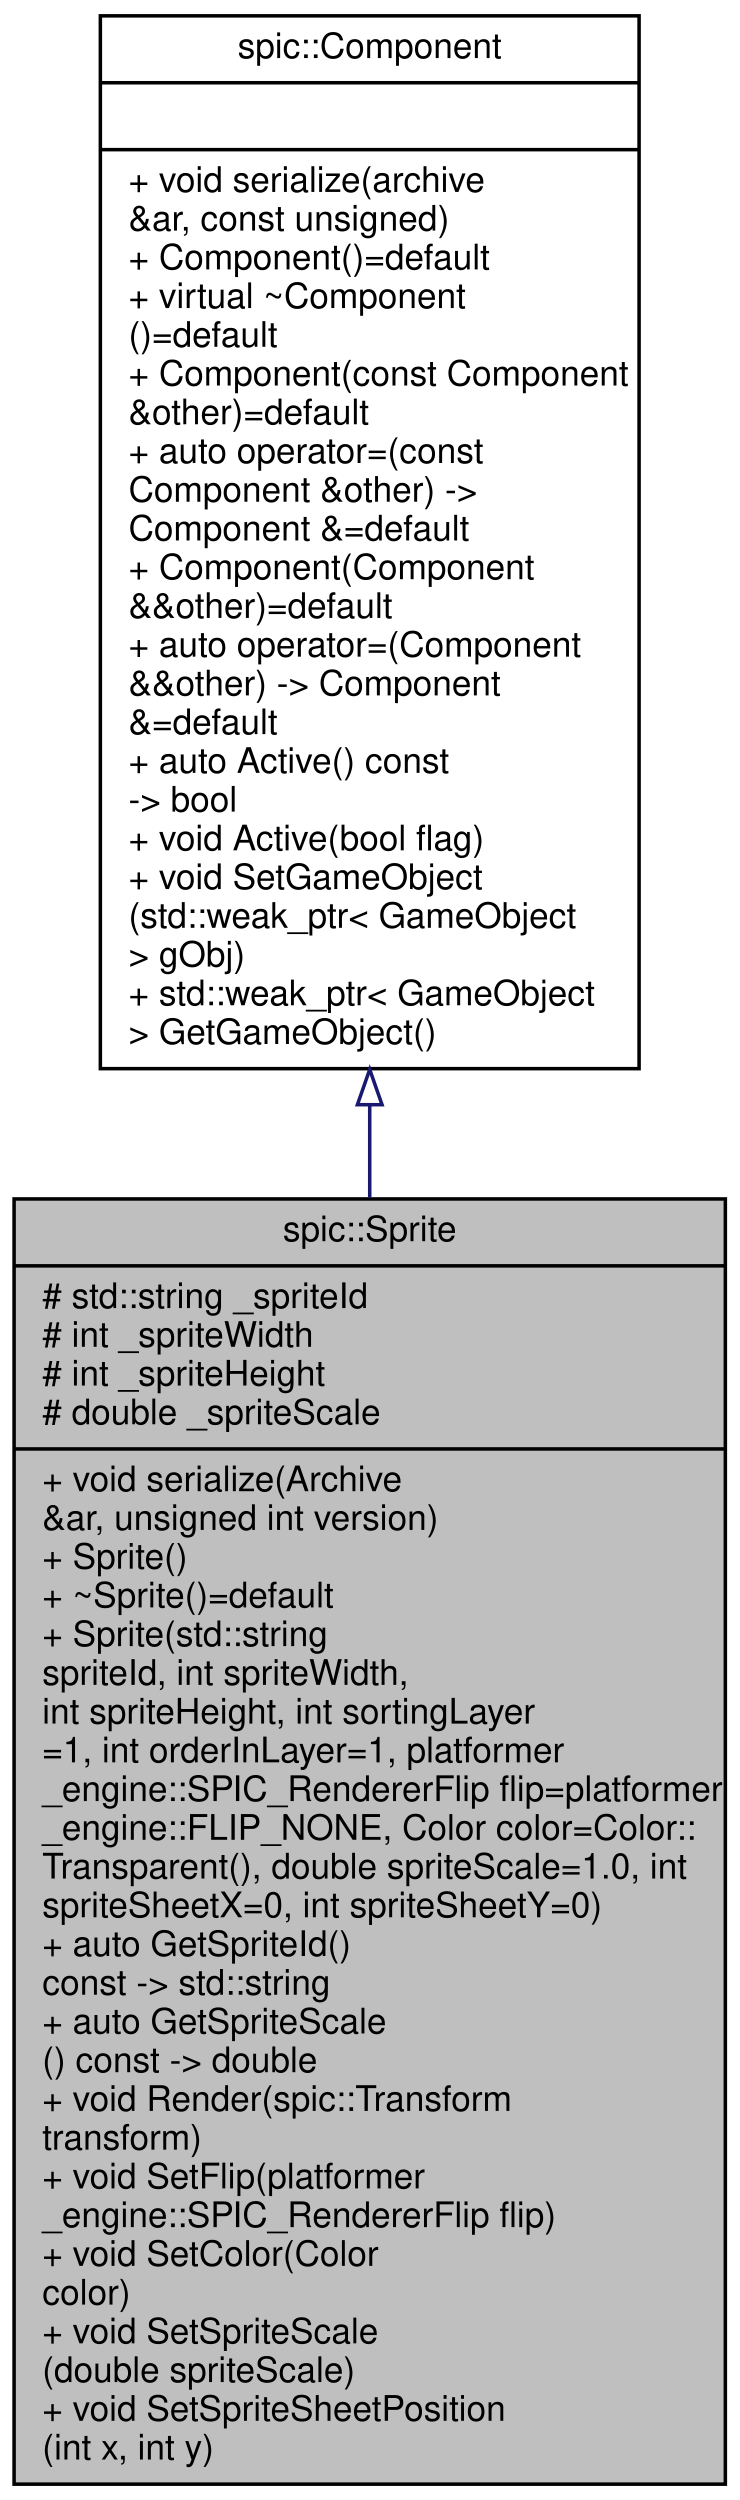
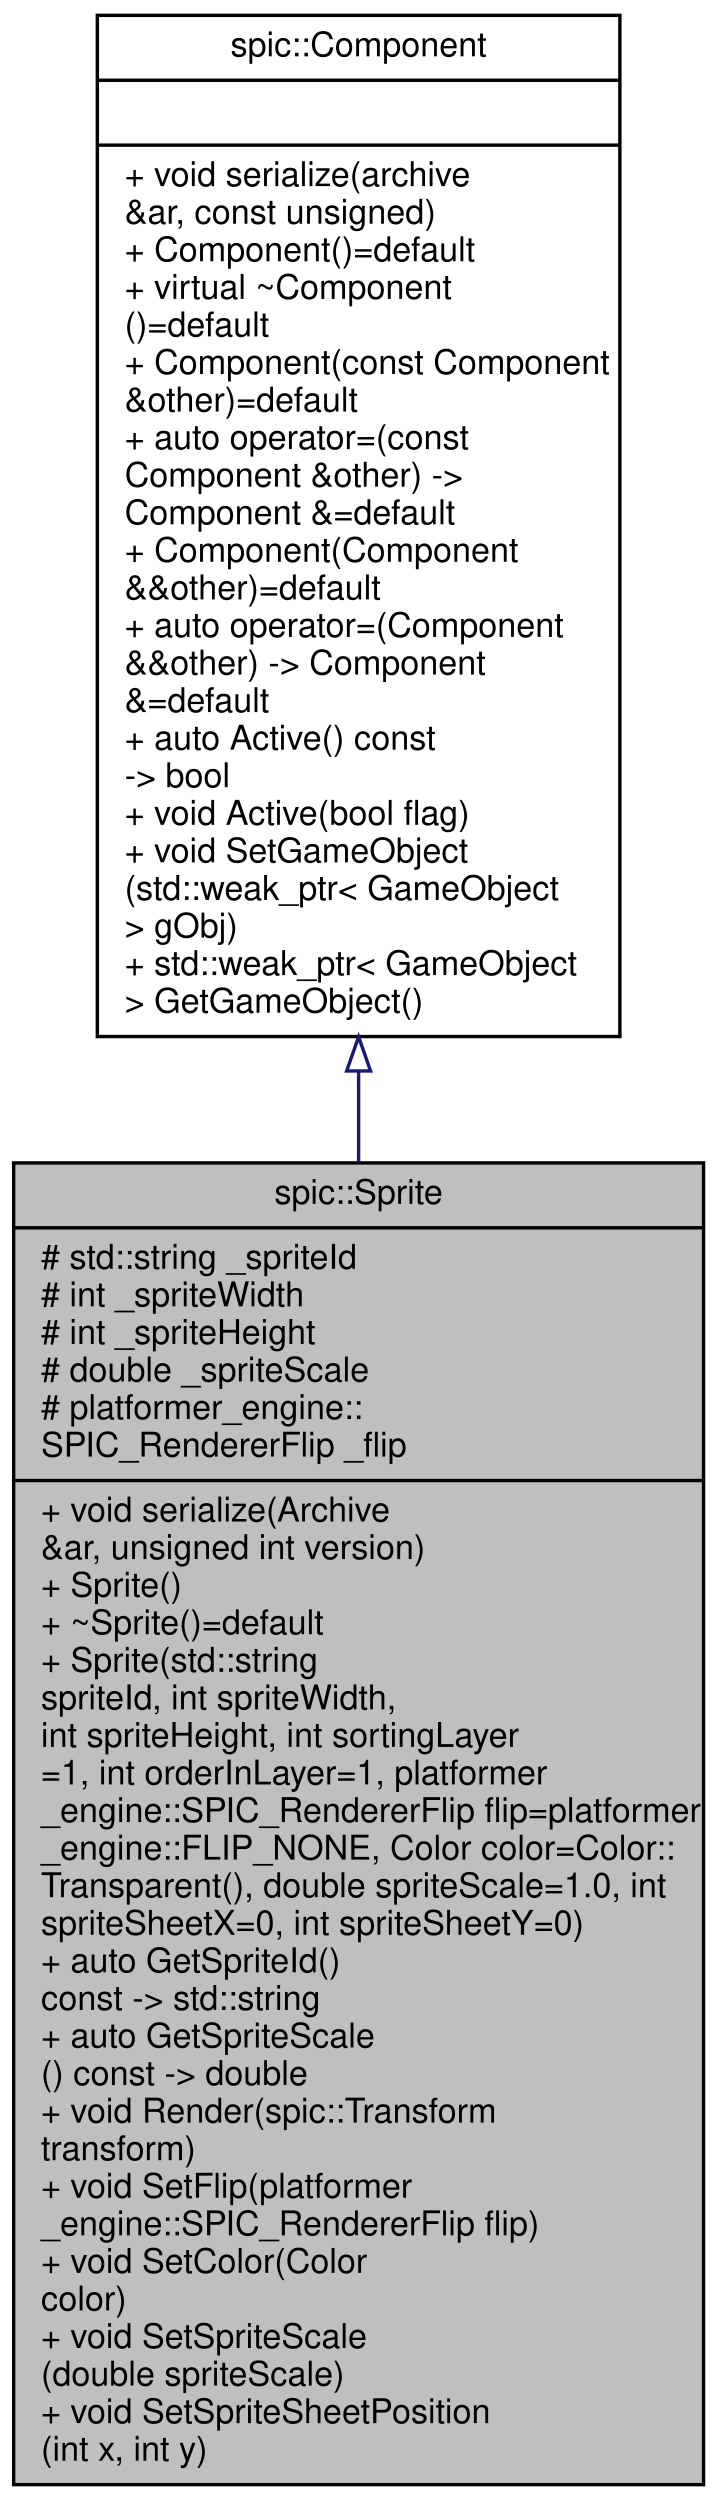
- <svg xmlns="http://www.w3.org/2000/svg" xmlns:xlink="http://www.w3.org/1999/xlink" width="210pt" height="710pt" viewBox="0.00 0.00 210.00 710.00">
-   <g id="graph0" class="graph" transform="scale(1 1) rotate(0) translate(4 706)">
+ <svg xmlns="http://www.w3.org/2000/svg" xmlns:xlink="http://www.w3.org/1999/xlink" width="210pt" height="732pt" viewBox="0.00 0.00 210.00 732.00">
+   <g id="graph0" class="graph" transform="scale(1 1) rotate(0) translate(4 728)">
    <g id="node1" class="node">
      <g id="a_node1">
        <a xlink:title="A component representing a sprite (small image) @spicapi.">
-           <polygon fill="#bfbfbf" stroke="black" points="0,-0.5 0,-365.5 202,-365.5 202,-0.5 0,-0.5" />
-           <text text-anchor="middle" x="101" y="-353.5" font-family="Helvetica,sans-Serif" font-size="10.00">spic::Sprite</text>
-           <polyline fill="none" stroke="black" points="0,-346.5 202,-346.5 " />
-           <text text-anchor="start" x="8" y="-334.5" font-family="Helvetica,sans-Serif" font-size="10.00"># std::string _spriteId</text>
-           <text text-anchor="start" x="8" y="-323.5" font-family="Helvetica,sans-Serif" font-size="10.00"># int _spriteWidth</text>
-           <text text-anchor="start" x="8" y="-312.5" font-family="Helvetica,sans-Serif" font-size="10.00"># int _spriteHeight</text>
-           <text text-anchor="start" x="8" y="-301.5" font-family="Helvetica,sans-Serif" font-size="10.00"># double _spriteScale</text>
+           <polygon fill="#bfbfbf" stroke="black" points="0,-0.5 0,-387.5 202,-387.5 202,-0.5 0,-0.5" />
+           <text text-anchor="middle" x="101" y="-375.5" font-family="Helvetica,sans-Serif" font-size="10.00">spic::Sprite</text>
+           <polyline fill="none" stroke="black" points="0,-368.5 202,-368.5 " />
+           <text text-anchor="start" x="8" y="-356.5" font-family="Helvetica,sans-Serif" font-size="10.00"># std::string _spriteId</text>
+           <text text-anchor="start" x="8" y="-345.5" font-family="Helvetica,sans-Serif" font-size="10.00"># int _spriteWidth</text>
+           <text text-anchor="start" x="8" y="-334.5" font-family="Helvetica,sans-Serif" font-size="10.00"># int _spriteHeight</text>
+           <text text-anchor="start" x="8" y="-323.5" font-family="Helvetica,sans-Serif" font-size="10.00"># double _spriteScale</text>
+           <text text-anchor="start" x="8" y="-312.5" font-family="Helvetica,sans-Serif" font-size="10.00"># platformer_engine::</text>
+           <text text-anchor="start" x="8" y="-301.5" font-family="Helvetica,sans-Serif" font-size="10.00">SPIC_RendererFlip _flip</text>
          <polyline fill="none" stroke="black" points="0,-294.5 202,-294.5 " />
          <text text-anchor="start" x="8" y="-282.5" font-family="Helvetica,sans-Serif" font-size="10.00">+ void serialize(Archive</text>
          <text text-anchor="start" x="8" y="-271.5" font-family="Helvetica,sans-Serif" font-size="10.00"> &amp;ar, unsigned int version)</text>
          <text text-anchor="start" x="8" y="-260.5" font-family="Helvetica,sans-Serif" font-size="10.00">+ Sprite()</text>
          <text text-anchor="start" x="8" y="-249.5" font-family="Helvetica,sans-Serif" font-size="10.00">+ ~Sprite()=default</text>
          <text text-anchor="start" x="8" y="-238.5" font-family="Helvetica,sans-Serif" font-size="10.00">+ Sprite(std::string</text>
          <text text-anchor="start" x="8" y="-227.5" font-family="Helvetica,sans-Serif" font-size="10.00"> spriteId, int spriteWidth,</text>
          <text text-anchor="start" x="8" y="-216.5" font-family="Helvetica,sans-Serif" font-size="10.00"> int spriteHeight, int sortingLayer</text>
          <text text-anchor="start" x="8" y="-205.5" font-family="Helvetica,sans-Serif" font-size="10.00">=1, int orderInLayer=1, platformer</text>
          <text text-anchor="start" x="8" y="-194.5" font-family="Helvetica,sans-Serif" font-size="10.00">_engine::SPIC_RendererFlip flip=platformer</text>
          <text text-anchor="start" x="8" y="-183.5" font-family="Helvetica,sans-Serif" font-size="10.00">_engine::FLIP_NONE, Color color=Color::</text>
          <text text-anchor="start" x="8" y="-172.5" font-family="Helvetica,sans-Serif" font-size="10.00">Transparent(), double spriteScale=1.0, int</text>
          <text text-anchor="start" x="8" y="-161.5" font-family="Helvetica,sans-Serif" font-size="10.00"> spriteSheetX=0, int spriteSheetY=0)</text>
          <text text-anchor="start" x="8" y="-150.5" font-family="Helvetica,sans-Serif" font-size="10.00">+ auto GetSpriteId()</text>
          <text text-anchor="start" x="8" y="-139.5" font-family="Helvetica,sans-Serif" font-size="10.00"> const -&gt; std::string</text>
          <text text-anchor="start" x="8" y="-128.5" font-family="Helvetica,sans-Serif" font-size="10.00">+ auto GetSpriteScale</text>
          <text text-anchor="start" x="8" y="-117.5" font-family="Helvetica,sans-Serif" font-size="10.00">() const -&gt; double</text>
          <text text-anchor="start" x="8" y="-106.5" font-family="Helvetica,sans-Serif" font-size="10.00">+ void Render(spic::Transform</text>
          <text text-anchor="start" x="8" y="-95.5" font-family="Helvetica,sans-Serif" font-size="10.00"> transform)</text>
          <text text-anchor="start" x="8" y="-84.5" font-family="Helvetica,sans-Serif" font-size="10.00">+ void SetFlip(platformer</text>
          <text text-anchor="start" x="8" y="-73.5" font-family="Helvetica,sans-Serif" font-size="10.00">_engine::SPIC_RendererFlip flip)</text>
          <text text-anchor="start" x="8" y="-62.5" font-family="Helvetica,sans-Serif" font-size="10.00">+ void SetColor(Color</text>
          <text text-anchor="start" x="8" y="-51.5" font-family="Helvetica,sans-Serif" font-size="10.00"> color)</text>
          <text text-anchor="start" x="8" y="-40.5" font-family="Helvetica,sans-Serif" font-size="10.00">+ void SetSpriteScale</text>
          <text text-anchor="start" x="8" y="-29.5" font-family="Helvetica,sans-Serif" font-size="10.00">(double spriteScale)</text>
          <text text-anchor="start" x="8" y="-18.5" font-family="Helvetica,sans-Serif" font-size="10.00">+ void SetSpriteSheetPosition</text>
          <text text-anchor="start" x="8" y="-7.5" font-family="Helvetica,sans-Serif" font-size="10.00">(int x, int y)</text>
        </a>
      </g>
    </g>
    <g id="node2" class="node">
      <g id="a_node2">
        <a xlink:href="classspic_1_1Component.html" target="_top" xlink:title="Base class for all components.">
-           <polygon fill="none" stroke="black" points="24.5,-402.5 24.5,-701.5 177.5,-701.5 177.5,-402.5 24.5,-402.5" />
-           <text text-anchor="middle" x="101" y="-689.5" font-family="Helvetica,sans-Serif" font-size="10.00">spic::Component</text>
-           <polyline fill="none" stroke="black" points="24.5,-682.5 177.5,-682.5 " />
-           <text text-anchor="middle" x="101" y="-670.5" font-family="Helvetica,sans-Serif" font-size="10.00"> </text>
-           <polyline fill="none" stroke="black" points="24.5,-663.5 177.5,-663.5 " />
-           <text text-anchor="start" x="32.5" y="-651.5" font-family="Helvetica,sans-Serif" font-size="10.00">+ void serialize(archive</text>
-           <text text-anchor="start" x="32.5" y="-640.5" font-family="Helvetica,sans-Serif" font-size="10.00"> &amp;ar, const unsigned)</text>
-           <text text-anchor="start" x="32.5" y="-629.5" font-family="Helvetica,sans-Serif" font-size="10.00">+ Component()=default</text>
-           <text text-anchor="start" x="32.5" y="-618.5" font-family="Helvetica,sans-Serif" font-size="10.00">+ virtual ~Component</text>
-           <text text-anchor="start" x="32.5" y="-607.5" font-family="Helvetica,sans-Serif" font-size="10.00">()=default</text>
-           <text text-anchor="start" x="32.5" y="-596.5" font-family="Helvetica,sans-Serif" font-size="10.00">+ Component(const Component</text>
-           <text text-anchor="start" x="32.5" y="-585.5" font-family="Helvetica,sans-Serif" font-size="10.00"> &amp;other)=default</text>
-           <text text-anchor="start" x="32.5" y="-574.5" font-family="Helvetica,sans-Serif" font-size="10.00">+ auto operator=(const</text>
-           <text text-anchor="start" x="32.5" y="-563.5" font-family="Helvetica,sans-Serif" font-size="10.00"> Component &amp;other) -&gt;</text>
-           <text text-anchor="start" x="32.5" y="-552.5" font-family="Helvetica,sans-Serif" font-size="10.00"> Component &amp;=default</text>
-           <text text-anchor="start" x="32.5" y="-541.5" font-family="Helvetica,sans-Serif" font-size="10.00">+ Component(Component</text>
-           <text text-anchor="start" x="32.5" y="-530.5" font-family="Helvetica,sans-Serif" font-size="10.00"> &amp;&amp;other)=default</text>
-           <text text-anchor="start" x="32.5" y="-519.5" font-family="Helvetica,sans-Serif" font-size="10.00">+ auto operator=(Component</text>
-           <text text-anchor="start" x="32.5" y="-508.5" font-family="Helvetica,sans-Serif" font-size="10.00"> &amp;&amp;other) -&gt; Component</text>
-           <text text-anchor="start" x="32.5" y="-497.5" font-family="Helvetica,sans-Serif" font-size="10.00"> &amp;=default</text>
-           <text text-anchor="start" x="32.5" y="-486.5" font-family="Helvetica,sans-Serif" font-size="10.00">+ auto Active() const</text>
-           <text text-anchor="start" x="32.5" y="-475.5" font-family="Helvetica,sans-Serif" font-size="10.00"> -&gt; bool</text>
-           <text text-anchor="start" x="32.5" y="-464.5" font-family="Helvetica,sans-Serif" font-size="10.00">+ void Active(bool flag)</text>
-           <text text-anchor="start" x="32.5" y="-453.5" font-family="Helvetica,sans-Serif" font-size="10.00">+ void SetGameObject</text>
-           <text text-anchor="start" x="32.5" y="-442.5" font-family="Helvetica,sans-Serif" font-size="10.00">(std::weak_ptr&lt; GameObject</text>
-           <text text-anchor="start" x="32.5" y="-431.5" font-family="Helvetica,sans-Serif" font-size="10.00"> &gt; gObj)</text>
-           <text text-anchor="start" x="32.5" y="-420.5" font-family="Helvetica,sans-Serif" font-size="10.00">+ std::weak_ptr&lt; GameObject</text>
-           <text text-anchor="start" x="32.5" y="-409.5" font-family="Helvetica,sans-Serif" font-size="10.00"> &gt; GetGameObject()</text>
+           <polygon fill="none" stroke="black" points="24.5,-424.5 24.5,-723.5 177.5,-723.5 177.5,-424.5 24.5,-424.5" />
+           <text text-anchor="middle" x="101" y="-711.5" font-family="Helvetica,sans-Serif" font-size="10.00">spic::Component</text>
+           <polyline fill="none" stroke="black" points="24.5,-704.5 177.5,-704.5 " />
+           <text text-anchor="middle" x="101" y="-692.5" font-family="Helvetica,sans-Serif" font-size="10.00"> </text>
+           <polyline fill="none" stroke="black" points="24.5,-685.5 177.5,-685.5 " />
+           <text text-anchor="start" x="32.5" y="-673.5" font-family="Helvetica,sans-Serif" font-size="10.00">+ void serialize(archive</text>
+           <text text-anchor="start" x="32.5" y="-662.5" font-family="Helvetica,sans-Serif" font-size="10.00"> &amp;ar, const unsigned)</text>
+           <text text-anchor="start" x="32.5" y="-651.5" font-family="Helvetica,sans-Serif" font-size="10.00">+ Component()=default</text>
+           <text text-anchor="start" x="32.5" y="-640.5" font-family="Helvetica,sans-Serif" font-size="10.00">+ virtual ~Component</text>
+           <text text-anchor="start" x="32.5" y="-629.5" font-family="Helvetica,sans-Serif" font-size="10.00">()=default</text>
+           <text text-anchor="start" x="32.5" y="-618.5" font-family="Helvetica,sans-Serif" font-size="10.00">+ Component(const Component</text>
+           <text text-anchor="start" x="32.5" y="-607.5" font-family="Helvetica,sans-Serif" font-size="10.00"> &amp;other)=default</text>
+           <text text-anchor="start" x="32.5" y="-596.5" font-family="Helvetica,sans-Serif" font-size="10.00">+ auto operator=(const</text>
+           <text text-anchor="start" x="32.5" y="-585.5" font-family="Helvetica,sans-Serif" font-size="10.00"> Component &amp;other) -&gt;</text>
+           <text text-anchor="start" x="32.5" y="-574.5" font-family="Helvetica,sans-Serif" font-size="10.00"> Component &amp;=default</text>
+           <text text-anchor="start" x="32.5" y="-563.5" font-family="Helvetica,sans-Serif" font-size="10.00">+ Component(Component</text>
+           <text text-anchor="start" x="32.5" y="-552.5" font-family="Helvetica,sans-Serif" font-size="10.00"> &amp;&amp;other)=default</text>
+           <text text-anchor="start" x="32.5" y="-541.5" font-family="Helvetica,sans-Serif" font-size="10.00">+ auto operator=(Component</text>
+           <text text-anchor="start" x="32.5" y="-530.5" font-family="Helvetica,sans-Serif" font-size="10.00"> &amp;&amp;other) -&gt; Component</text>
+           <text text-anchor="start" x="32.5" y="-519.5" font-family="Helvetica,sans-Serif" font-size="10.00"> &amp;=default</text>
+           <text text-anchor="start" x="32.5" y="-508.5" font-family="Helvetica,sans-Serif" font-size="10.00">+ auto Active() const</text>
+           <text text-anchor="start" x="32.5" y="-497.5" font-family="Helvetica,sans-Serif" font-size="10.00"> -&gt; bool</text>
+           <text text-anchor="start" x="32.5" y="-486.5" font-family="Helvetica,sans-Serif" font-size="10.00">+ void Active(bool flag)</text>
+           <text text-anchor="start" x="32.5" y="-475.5" font-family="Helvetica,sans-Serif" font-size="10.00">+ void SetGameObject</text>
+           <text text-anchor="start" x="32.5" y="-464.5" font-family="Helvetica,sans-Serif" font-size="10.00">(std::weak_ptr&lt; GameObject</text>
+           <text text-anchor="start" x="32.5" y="-453.5" font-family="Helvetica,sans-Serif" font-size="10.00"> &gt; gObj)</text>
+           <text text-anchor="start" x="32.5" y="-442.5" font-family="Helvetica,sans-Serif" font-size="10.00">+ std::weak_ptr&lt; GameObject</text>
+           <text text-anchor="start" x="32.5" y="-431.5" font-family="Helvetica,sans-Serif" font-size="10.00"> &gt; GetGameObject()</text>
        </a>
      </g>
    </g>
    <g id="edge1" class="edge">
-       <path fill="none" stroke="midnightblue" d="M101,-392.07C101,-383.36 101,-374.57 101,-365.79" />
-       <polygon fill="none" stroke="midnightblue" points="97.5,-392.26 101,-402.26 104.5,-392.26 97.5,-392.26" />
+       <path fill="none" stroke="midnightblue" d="M101,-414.16C101,-405.39 101,-396.53 101,-387.66" />
+       <polygon fill="none" stroke="midnightblue" points="97.5,-414.42 101,-424.42 104.5,-414.42 97.5,-414.42" />
    </g>
  </g>
</svg>
